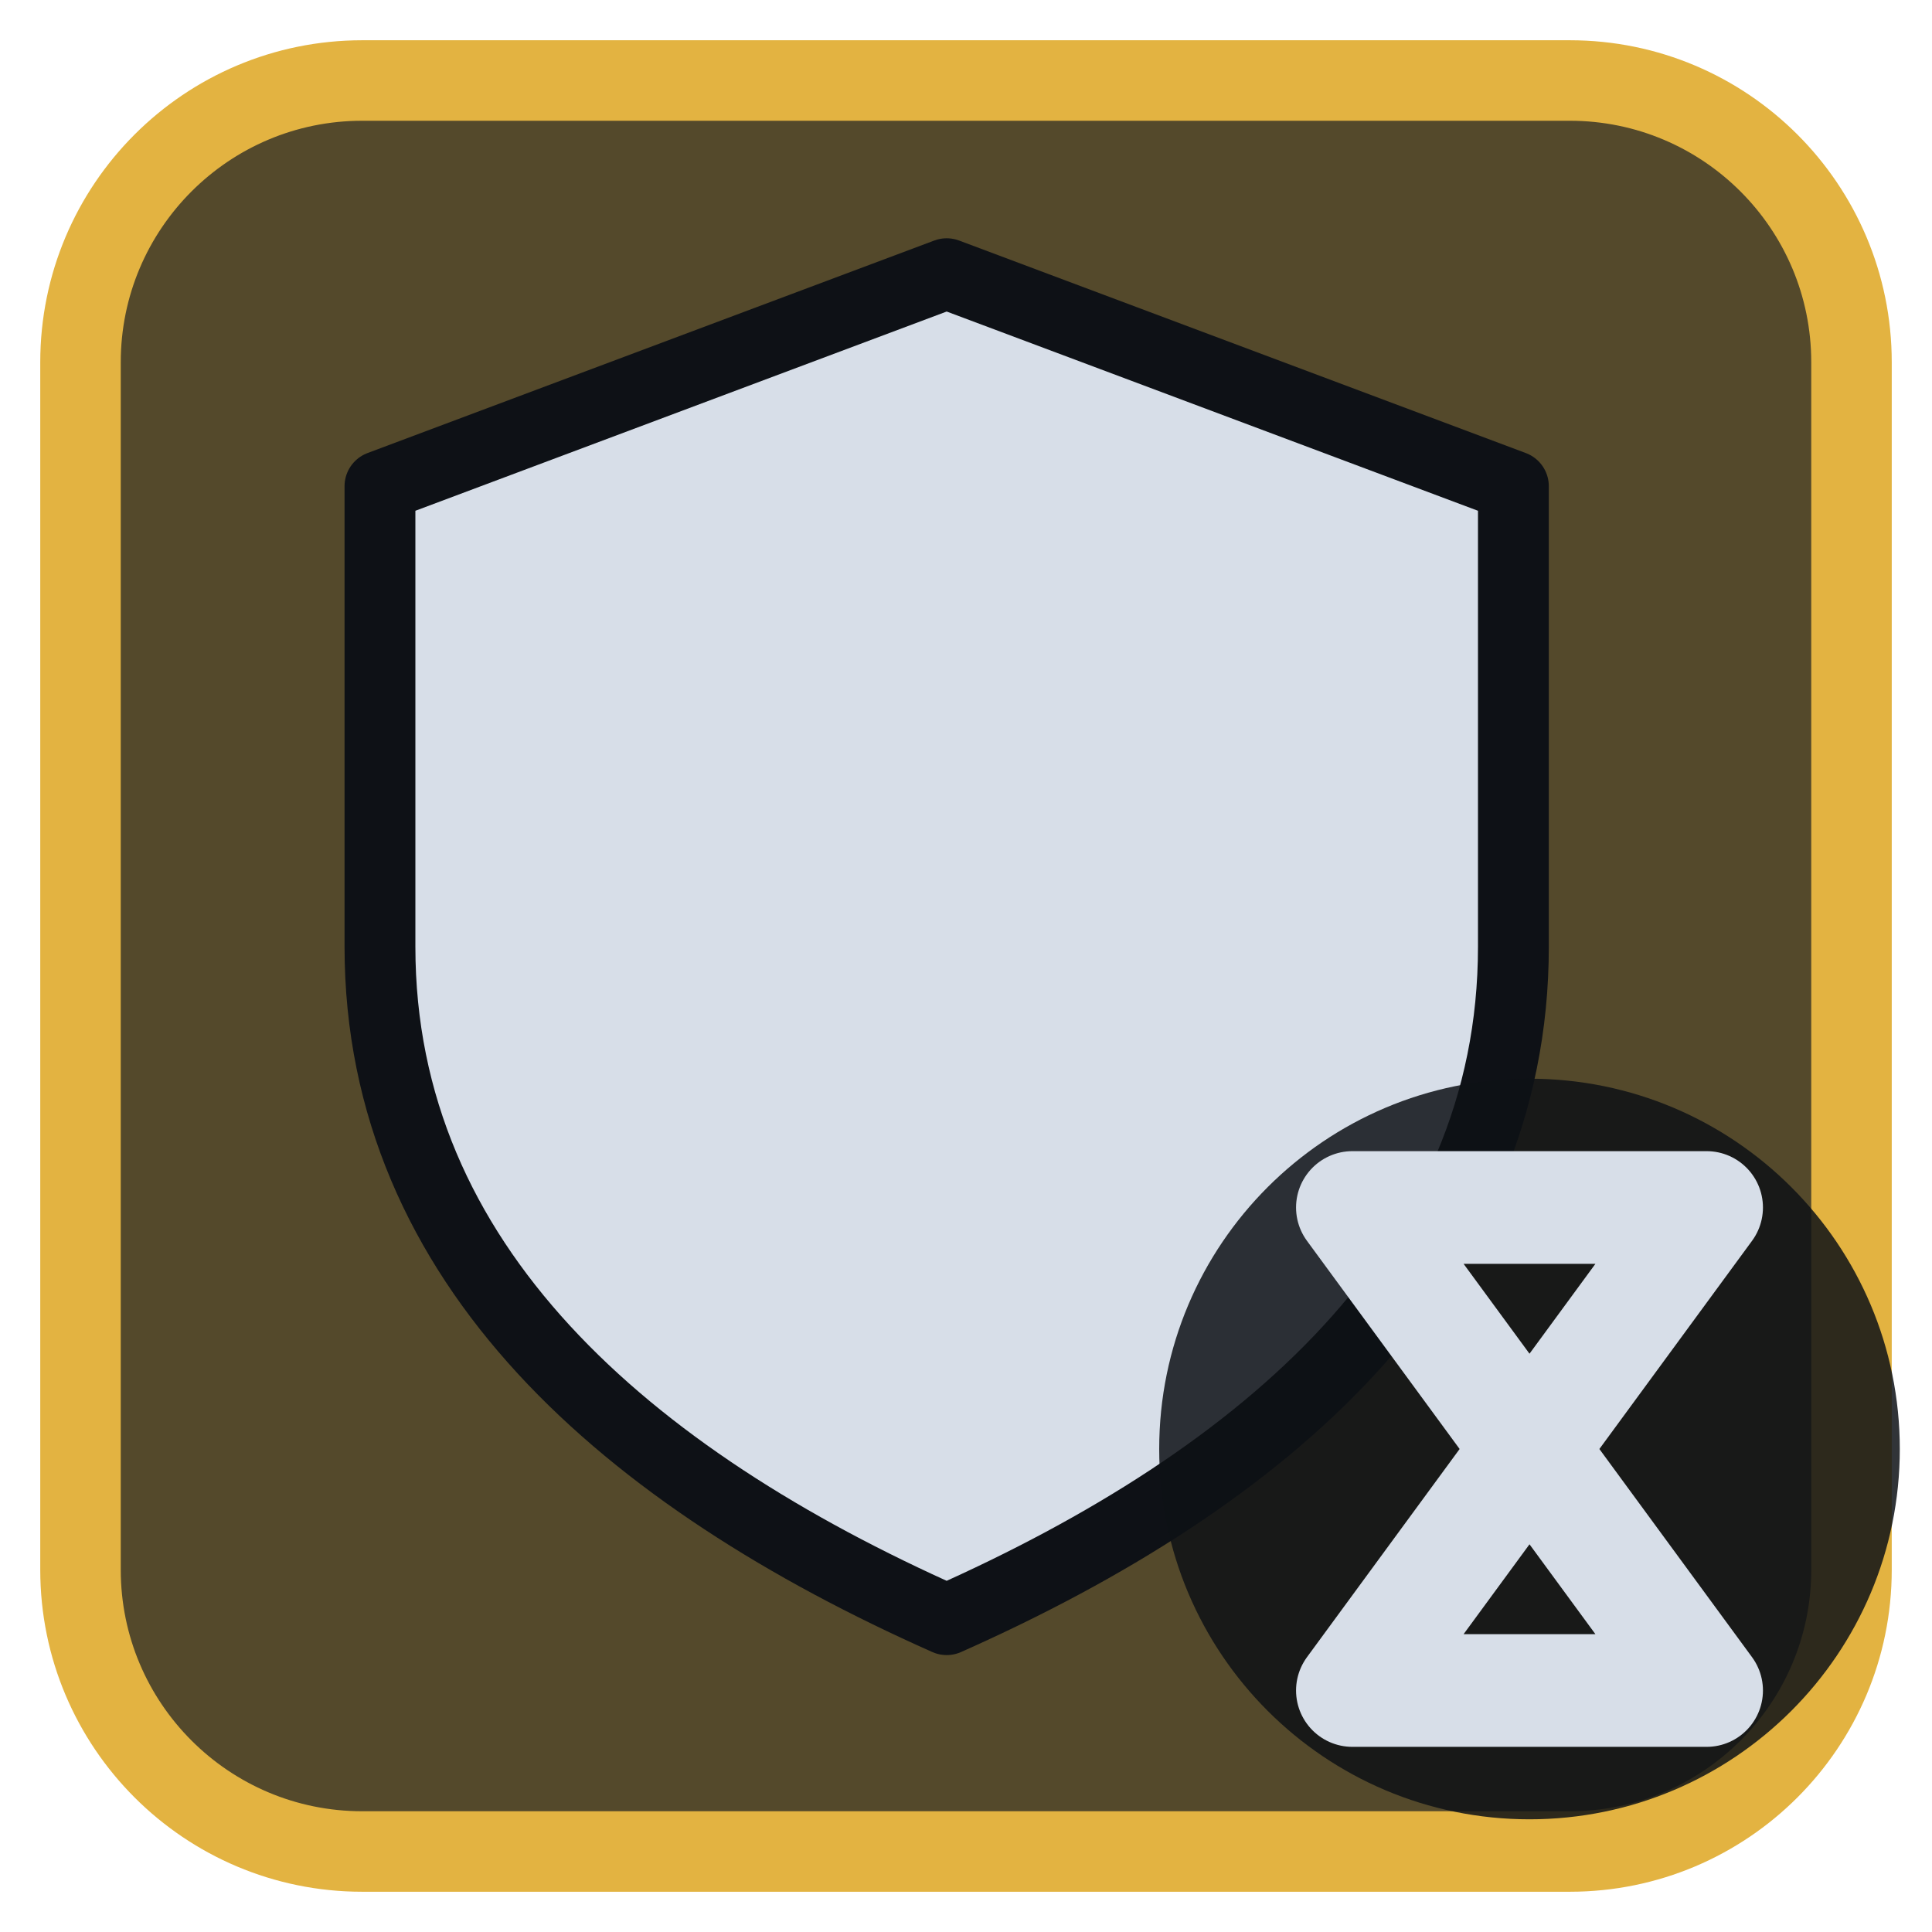
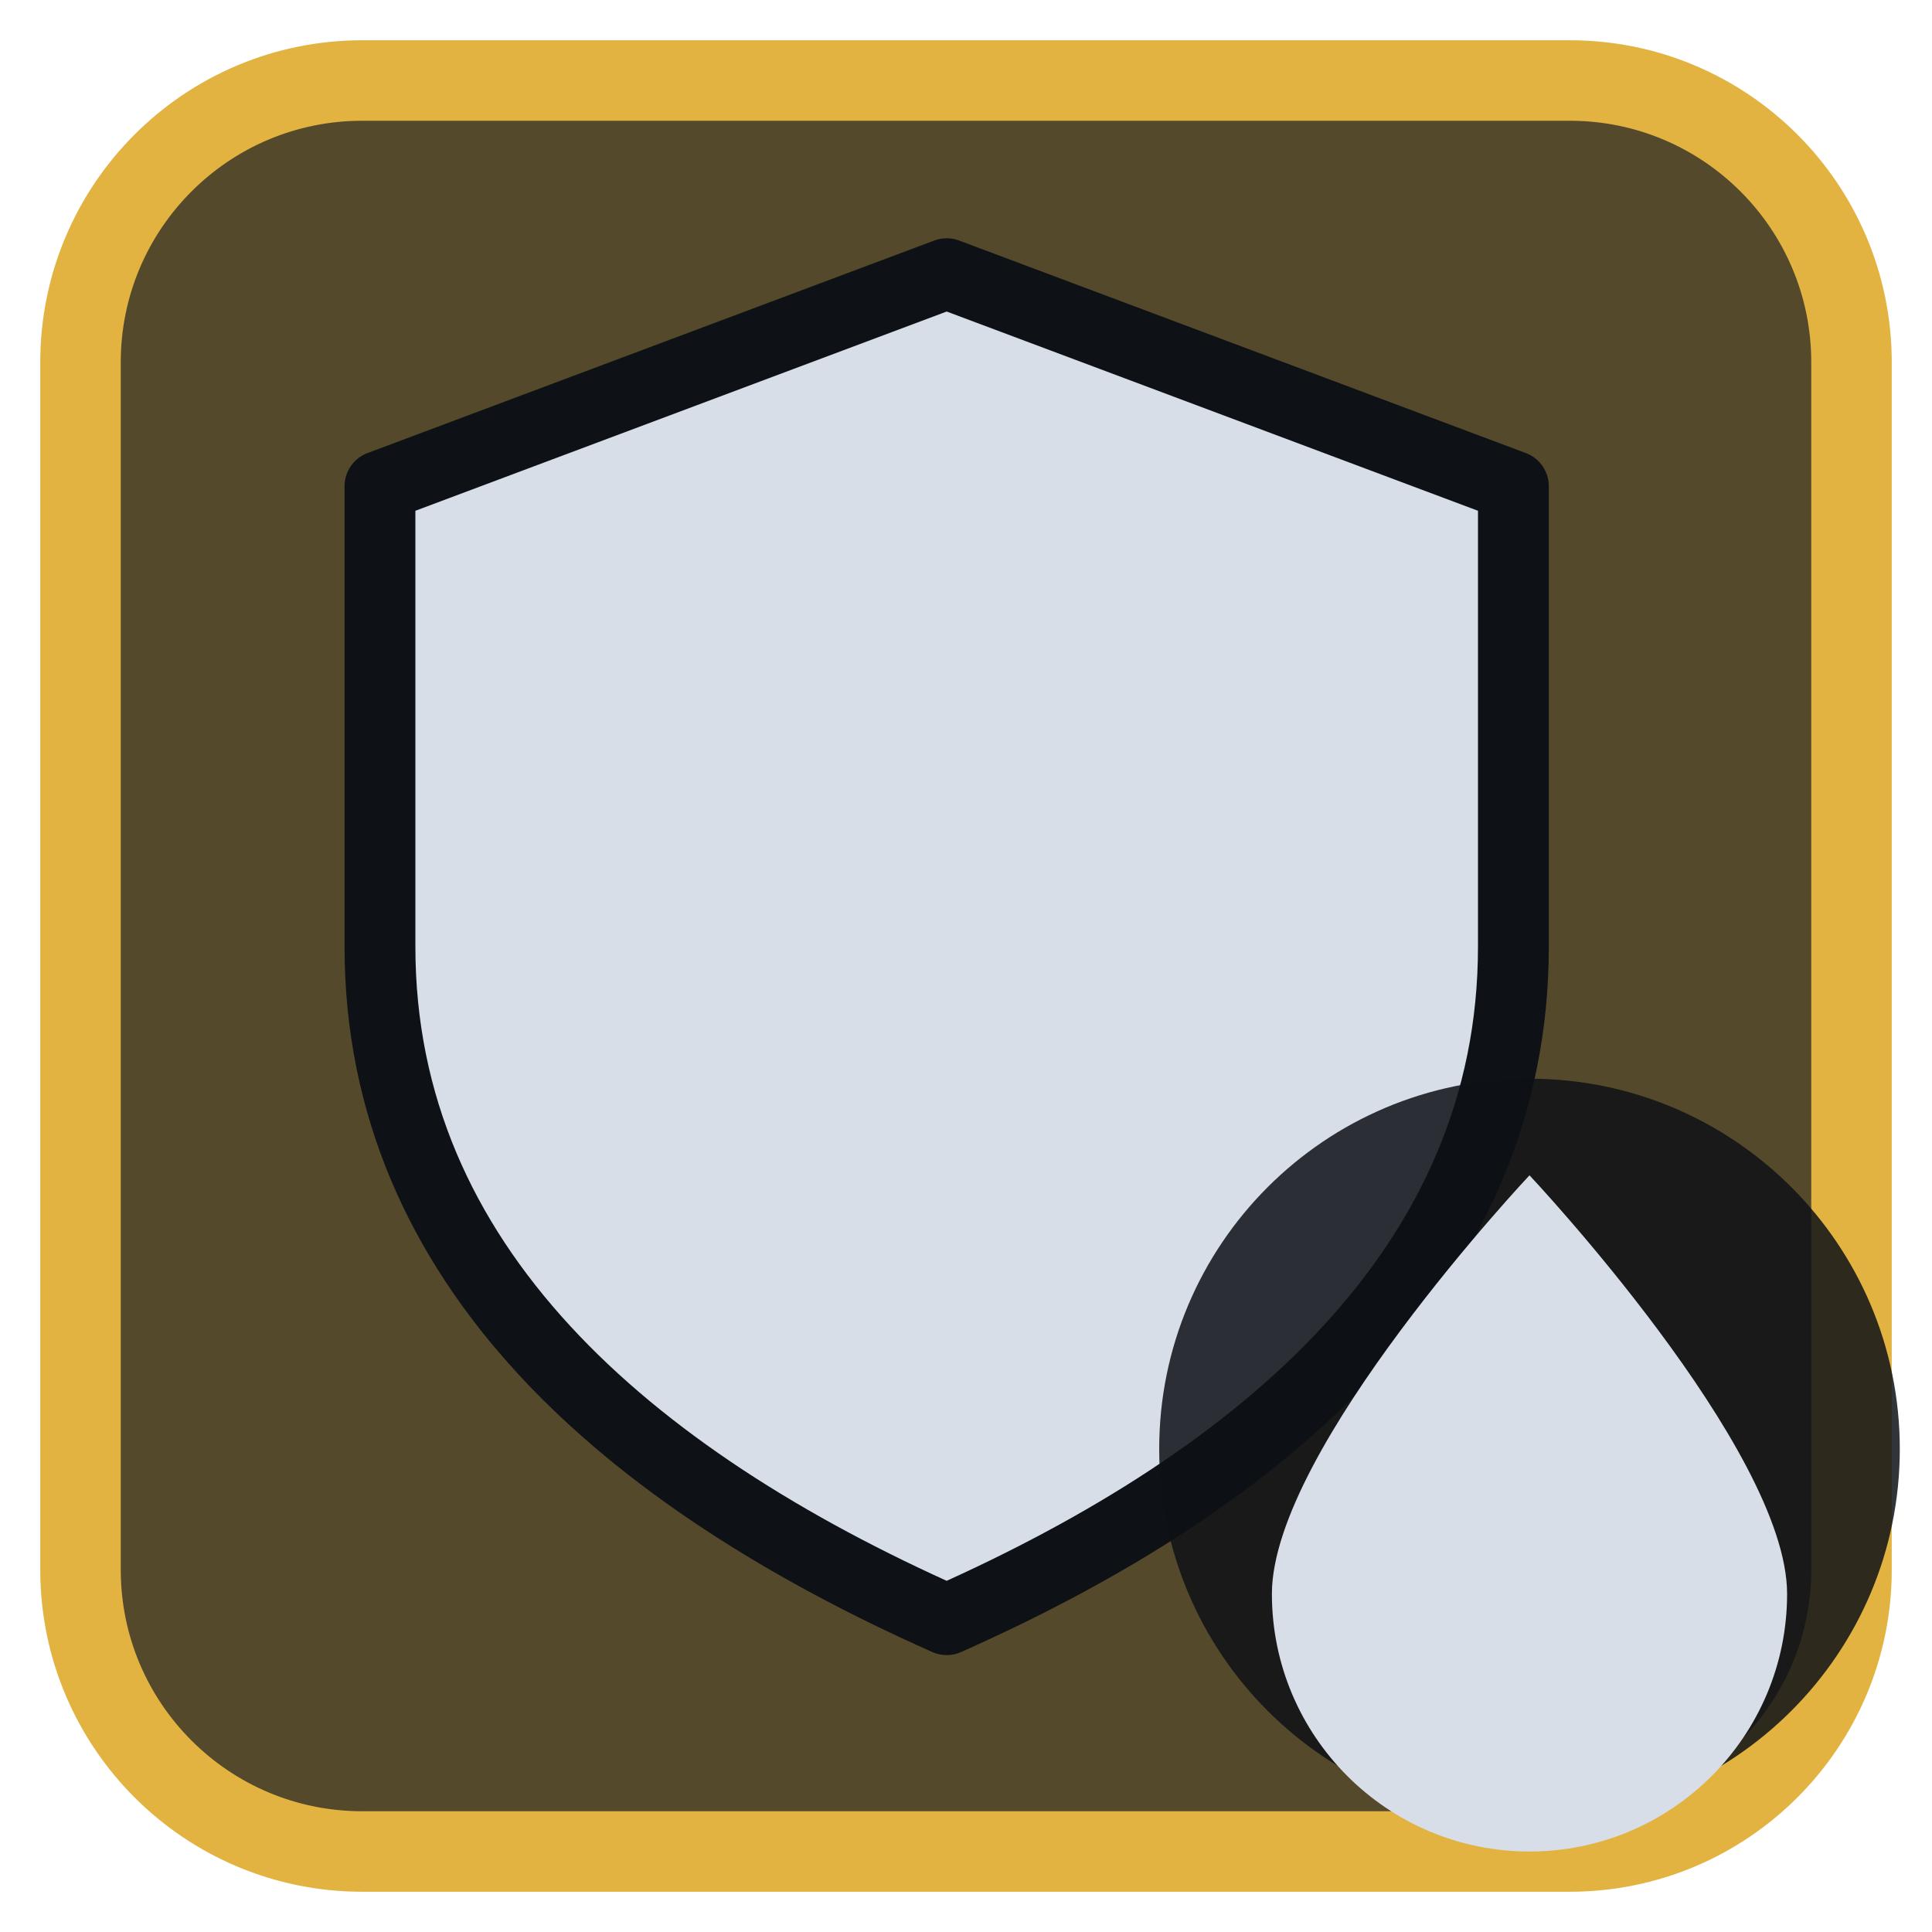
<svg xmlns="http://www.w3.org/2000/svg" viewBox="0 0 24 24" width="24" height="24">
  <rect x="1" y="1" width="22" height="22" rx="3.5" fill="#54492b" stroke="#e3b341" stroke-width="1" />
  <g opacity="0.2" transform="translate(3,3) scale(0.75)">
    <path d="M4 4h16v7c0 5-4 8-8 10-4-2-8-5-8-10z" fill="#e3b341" />
  </g>
  <g transform="translate(1.2,1.2) scale(0.88)">
    <path d="M12 2.5L20 5.5V12C20 16.5 16.5 19.5 12 21.5C7.5 19.5 4 16.5 4 12V5.5Z" fill="#d7dee8" stroke="#0e1116" stroke-width="1" stroke-linejoin="round" />
  </g>
  <circle cx="19" cy="18" r="4.6" fill="#0e1116" fill-opacity="0.85" />
-   <path d="M16.8 15H21.2L16.8 21H21.2Z" fill="none" stroke="#d7dee8" stroke-width="1.4" stroke-linecap="round" stroke-linejoin="round" />
+   <path d="M19 14.6C19 14.6 15.8 18 15.8 19.8A3.2 3.2 0 0 0 22.2 19.8C22.2 18 19 14.6 19 14.6Z" fill="#d7dee8" />
</svg>
